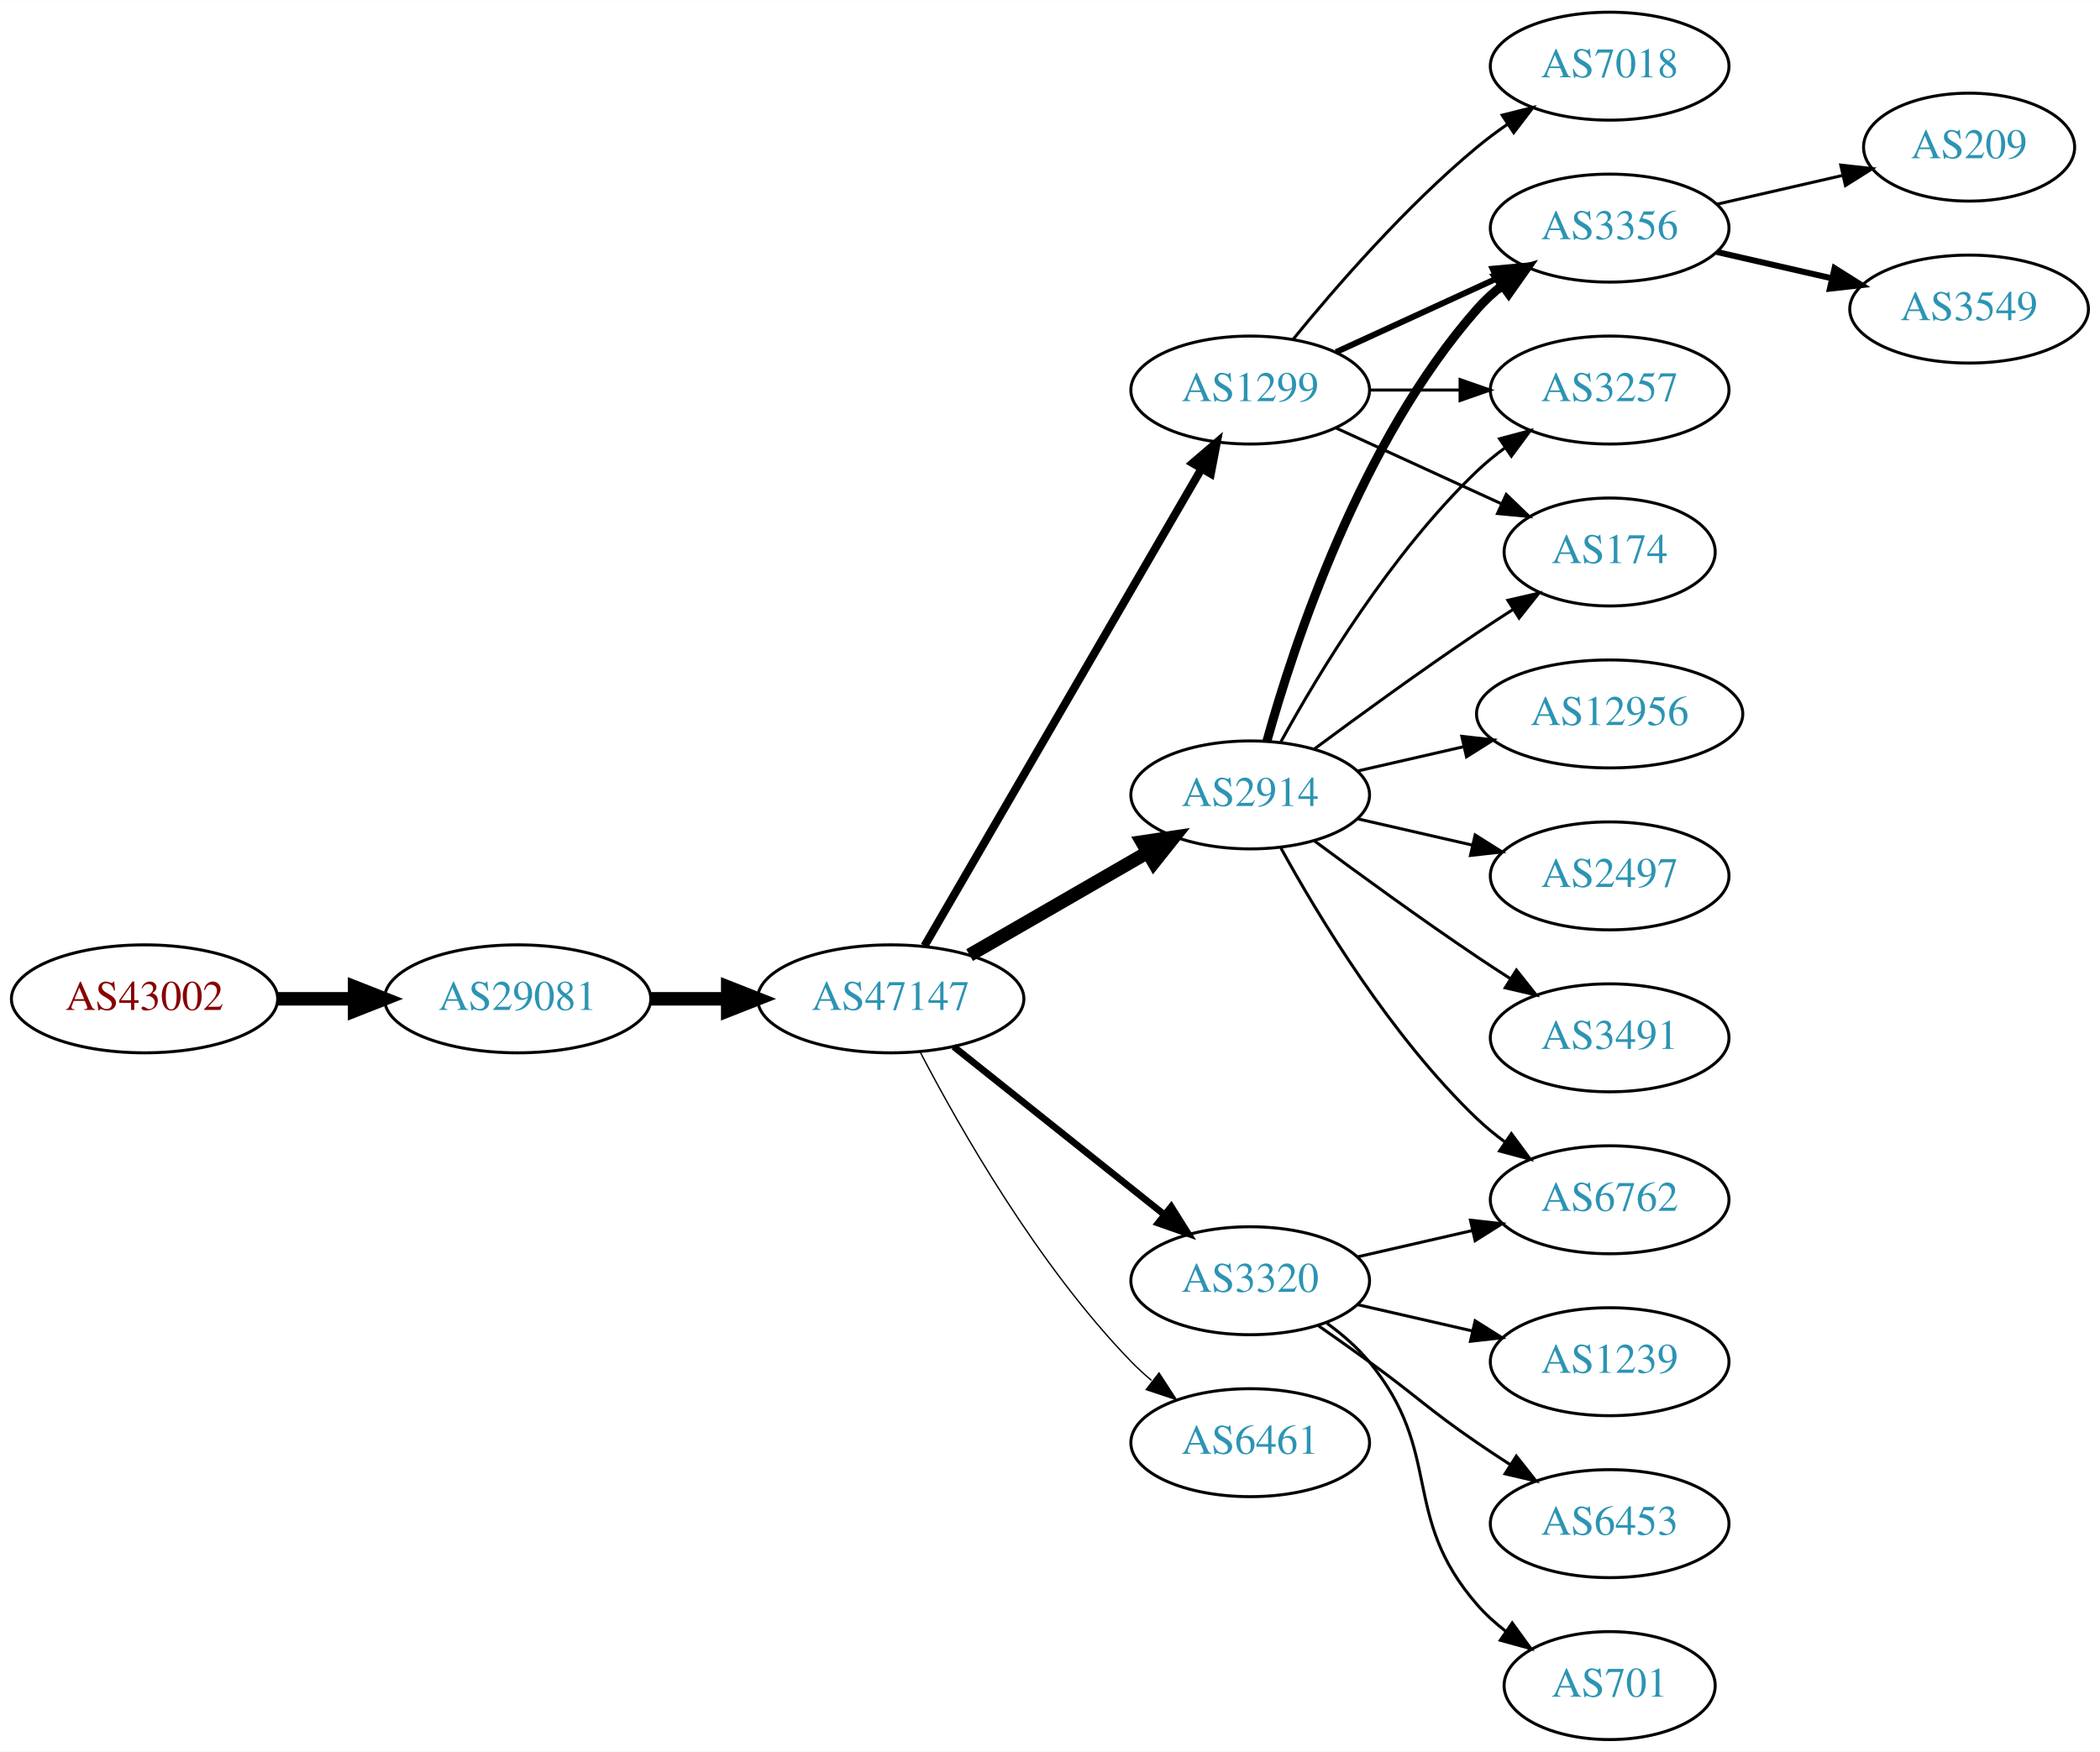
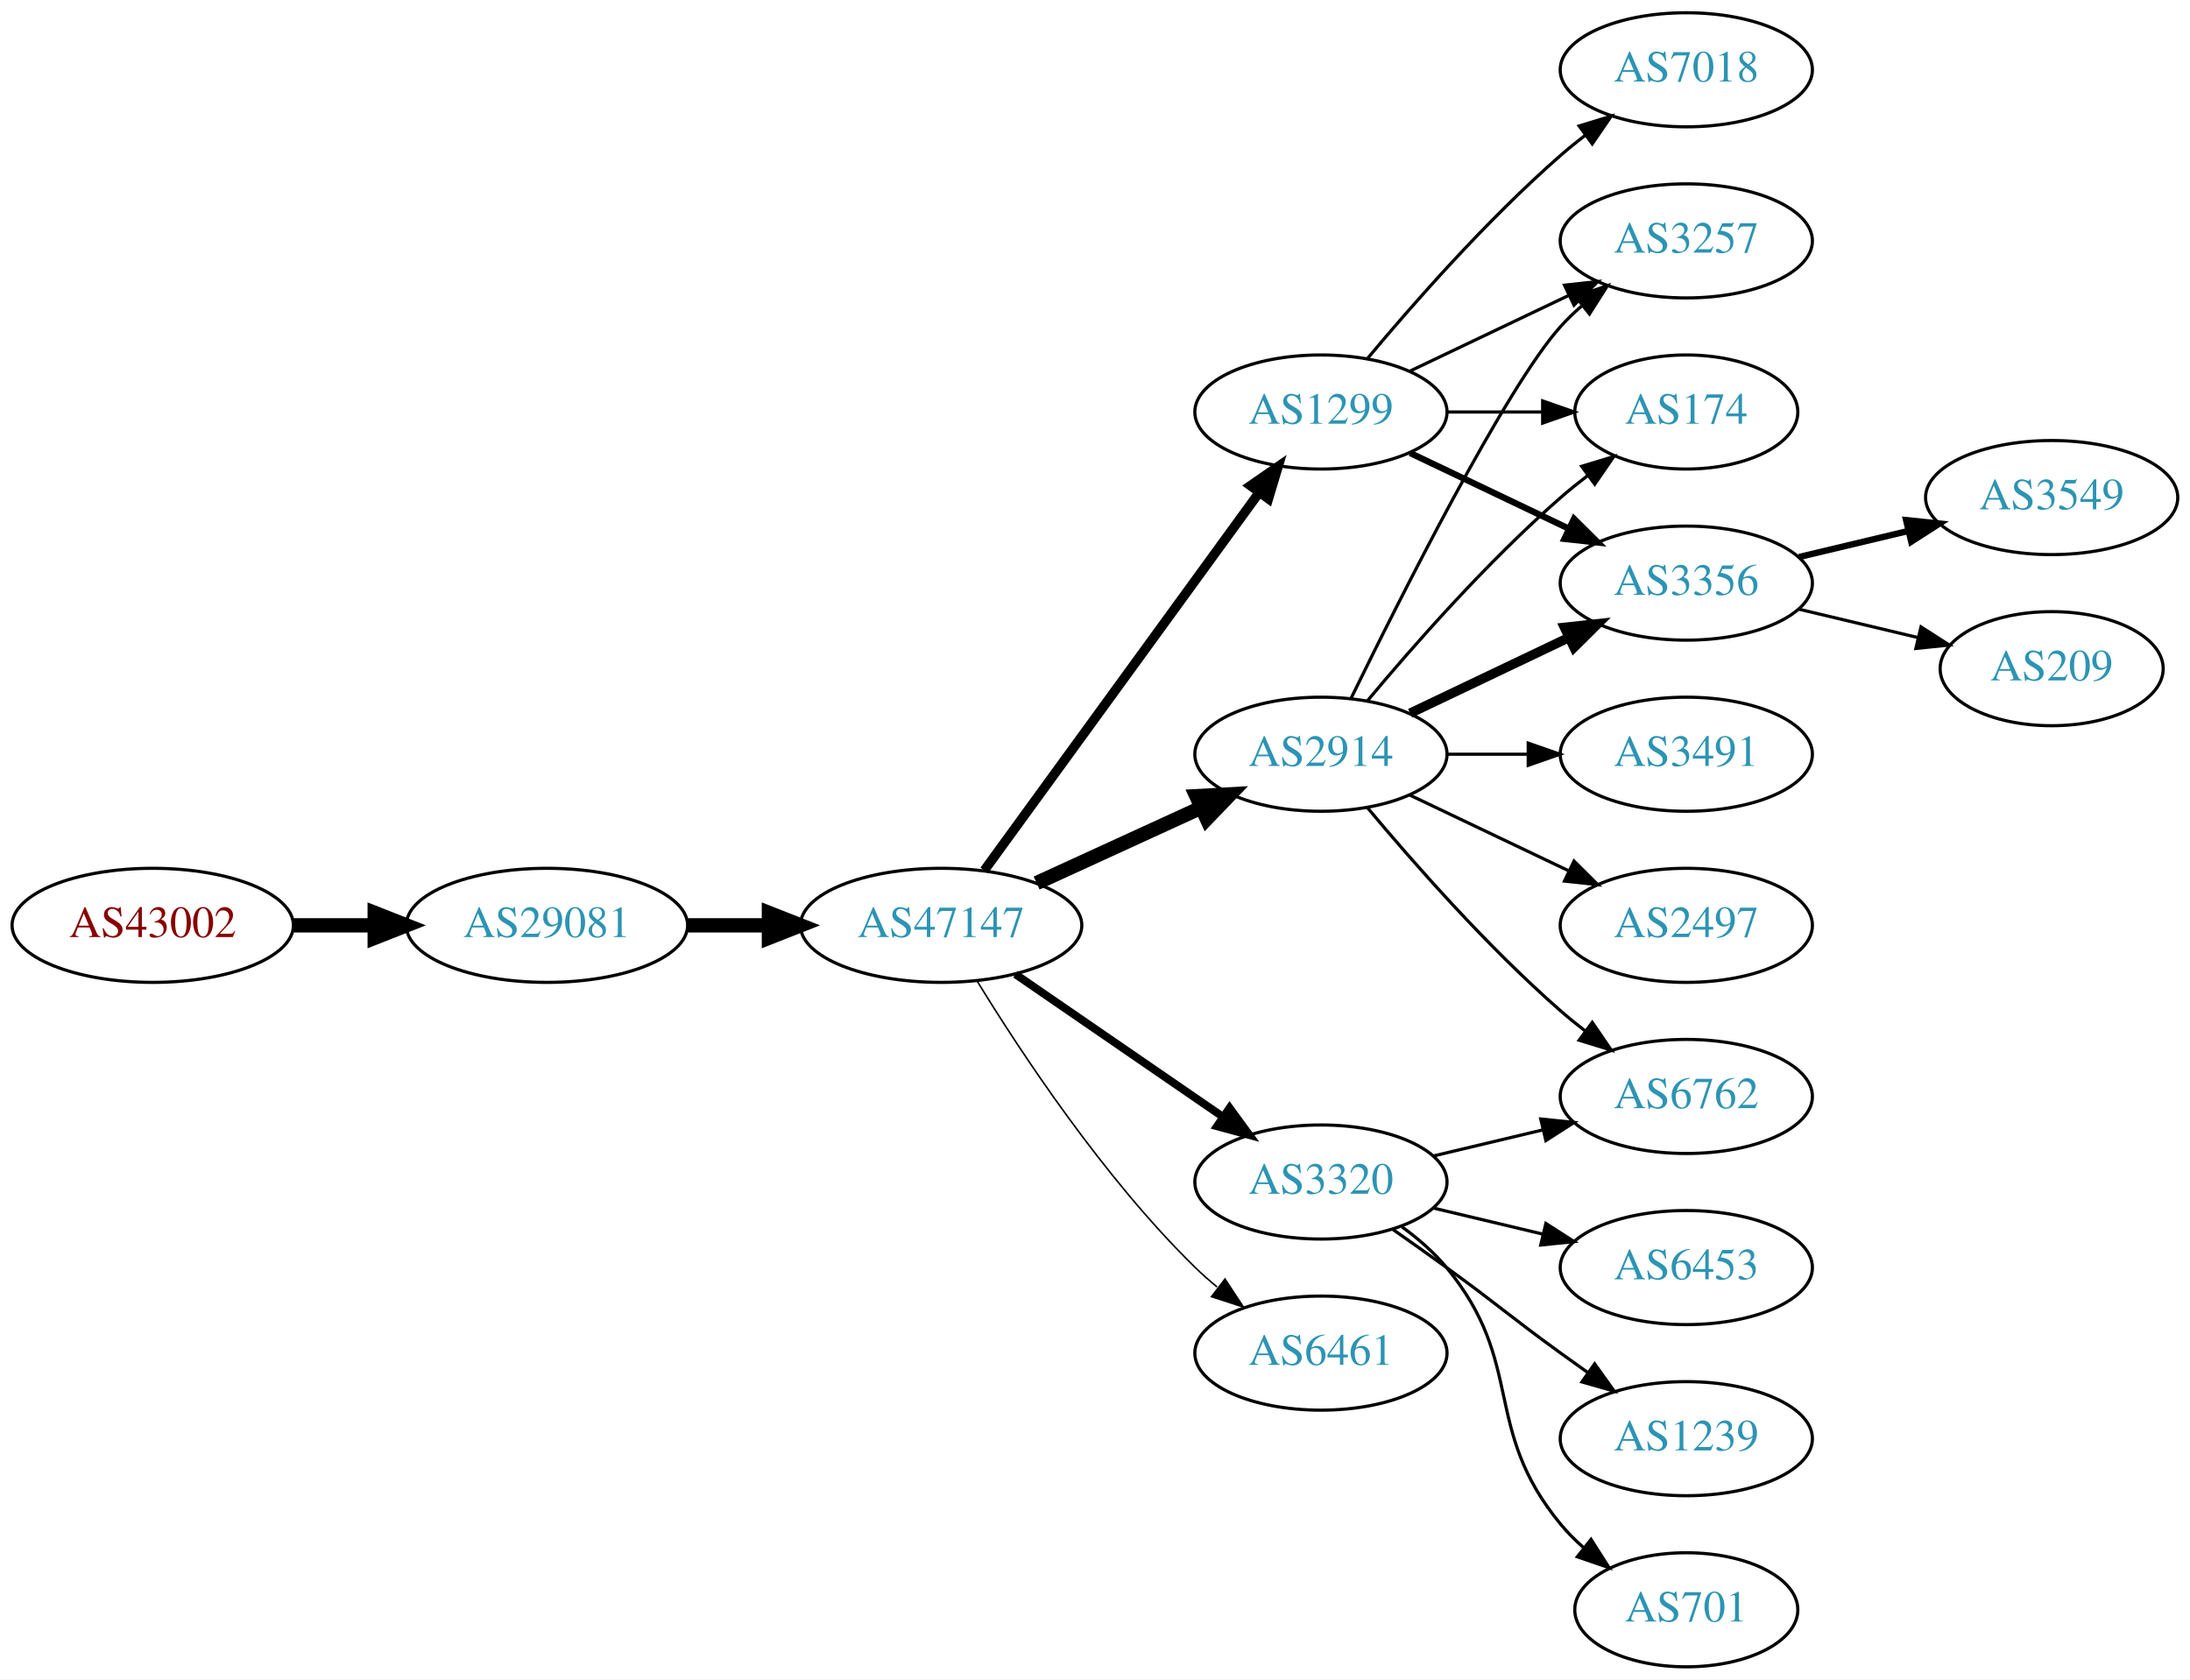
- <svg xmlns="http://www.w3.org/2000/svg" xmlns:xlink="http://www.w3.org/1999/xlink" width="700pt" height="584pt" viewBox="0.00 0.00 700.15 584.00">
-   <g id="graph0" class="graph" transform="scale(1 1) rotate(0) translate(4 580)">
-     <polygon fill="white" stroke="none" points="-4,4 -4,-580 696.155,-580 696.155,4 -4,4" />
+ <svg xmlns="http://www.w3.org/2000/svg" xmlns:xlink="http://www.w3.org/1999/xlink" width="691pt" height="530pt" viewBox="0.00 0.00 691.06 530.00">
+   <g id="graph0" class="graph" transform="scale(1 1) rotate(0) translate(4 526)">
+     <polygon fill="white" stroke="none" points="-4,4 -4,-526 687.055,-526 687.055,4 -4,4" />
    <g id="node1" class="node">
      <g id="a_node1">
        <a xlink:href="/asn/43002" xlink:title="AS43002 ~ Klipso GmbH [AT]">
-           <ellipse fill="#ffffff" stroke="black" cx="44.196" cy="-247" rx="44.393" ry="18" />
-           <text text-anchor="middle" x="44.196" y="-243.3" font-family="Times,serif" font-size="14.00" fill="#880000">AS43002</text>
+           <ellipse fill="#ffffff" stroke="black" cx="44.196" cy="-234" rx="44.393" ry="18" />
+           <text text-anchor="middle" x="44.196" y="-230.3" font-family="Times,serif" font-size="14.00" fill="#880000">AS43002</text>
        </a>
      </g>
    </g>
    <g id="node2" class="node">
      <g id="a_node2">
        <a xlink:href="/asn/29081" xlink:title="AS29081 ~ WVNET-AT-AS [AT]">
-           <ellipse fill="#ffffff" stroke="black" cx="168.588" cy="-247" rx="44.393" ry="18" />
-           <text text-anchor="middle" x="168.588" y="-243.3" font-family="Times,serif" font-size="14.00" fill="#2c94b3">AS29081</text>
+           <ellipse fill="#ffffff" stroke="black" cx="168.588" cy="-234" rx="44.393" ry="18" />
+           <text text-anchor="middle" x="168.588" y="-230.3" font-family="Times,serif" font-size="14.00" fill="#2c94b3">AS29081</text>
        </a>
      </g>
    </g>
    <g id="edge1" class="edge">
-       <path fill="none" stroke="black" stroke-width="4.5" d="M88.692,-247C96.898,-247 105.569,-247 114.041,-247" />
-       <polygon fill="black" stroke="black" stroke-width="4.5" points="114.233,-250.938 124.233,-247 114.233,-243.063 114.233,-250.938" />
+       <path fill="none" stroke="black" stroke-width="4.5" d="M88.692,-234C96.898,-234 105.569,-234 114.041,-234" />
+       <polygon fill="black" stroke="black" stroke-width="4.5" points="114.233,-237.938 124.233,-234 114.233,-230.063 114.233,-237.938" />
    </g>
    <g id="node3" class="node">
      <g id="a_node3">
        <a xlink:href="/asn/47147" xlink:title="AS47147 ~ ANEXIA Internetdienstleistungs GmbH [AT]">
-           <ellipse fill="#ffffff" stroke="black" cx="292.98" cy="-247" rx="44.393" ry="18" />
-           <text text-anchor="middle" x="292.98" y="-243.3" font-family="Times,serif" font-size="14.00" fill="#2c94b3">AS47147</text>
+           <ellipse fill="#ffffff" stroke="black" cx="292.98" cy="-234" rx="44.393" ry="18" />
+           <text text-anchor="middle" x="292.98" y="-230.3" font-family="Times,serif" font-size="14.00" fill="#2c94b3">AS47147</text>
        </a>
      </g>
    </g>
    <g id="edge2" class="edge">
-       <path fill="none" stroke="black" stroke-width="4.5" d="M213.084,-247C221.29,-247 229.961,-247 238.434,-247" />
-       <polygon fill="black" stroke="black" stroke-width="4.5" points="238.625,-250.938 248.625,-247 238.625,-243.063 238.625,-250.938" />
+       <path fill="none" stroke="black" stroke-width="4.5" d="M213.084,-234C221.29,-234 229.961,-234 238.434,-234" />
+       <polygon fill="black" stroke="black" stroke-width="4.5" points="238.625,-237.938 248.625,-234 238.625,-230.063 238.625,-237.938" />
    </g>
    <g id="node4" class="node">
      <g id="a_node4">
        <a xlink:href="/asn/1299" xlink:title="AS1299 ~ Telia Carrier [EU]">
-           <ellipse fill="#ffffff" stroke="black" cx="412.823" cy="-450" rx="39.794" ry="18" />
-           <text text-anchor="middle" x="412.823" y="-446.3" font-family="Times,serif" font-size="14.00" fill="#2c94b3">AS1299</text>
+           <ellipse fill="#ffffff" stroke="black" cx="412.823" cy="-396" rx="39.794" ry="18" />
+           <text text-anchor="middle" x="412.823" y="-392.3" font-family="Times,serif" font-size="14.00" fill="#2c94b3">AS1299</text>
        </a>
      </g>
    </g>
    <g id="edge3" class="edge">
-       <path fill="none" stroke="black" stroke-width="2.7" d="M304.232,-264.66C325.004,-300.442 372.152,-381.661 396.554,-423.697" />
-       <polygon fill="black" stroke="black" stroke-width="2.7" points="393.632,-425.634 401.679,-432.526 399.685,-422.12 393.632,-425.634" />
+       <path fill="none" stroke="black" stroke-width="3" d="M306.592,-251.337C327.412,-279.96 369.075,-337.233 393.264,-370.486" />
+       <polygon fill="black" stroke="black" stroke-width="3" points="390.589,-372.76 399.302,-378.788 396.25,-368.642 390.589,-372.76" />
    </g>
    <g id="node5" class="node">
      <g id="a_node5">
-         <a xlink:href="/asn/2914" xlink:title="AS2914 ~ NTT America, Inc. [US]">
-           <ellipse fill="#ffffff" stroke="black" cx="412.823" cy="-315" rx="39.794" ry="18" />
-           <text text-anchor="middle" x="412.823" y="-311.3" font-family="Times,serif" font-size="14.00" fill="#2c94b3">AS2914</text>
+         <a xlink:href="/asn/6461" xlink:title="AS6461 ~ Zayo Bandwidth [US]">
+           <ellipse fill="#ffffff" stroke="black" cx="412.823" cy="-99" rx="39.794" ry="18" />
+           <text text-anchor="middle" x="412.823" y="-95.3" font-family="Times,serif" font-size="14.00" fill="#2c94b3">AS6461</text>
        </a>
      </g>
    </g>
    <g id="edge4" class="edge">
-       <path fill="none" stroke="black" stroke-width="4.5" d="M319.261,-261.588C336.58,-271.582 359.731,-284.941 378.547,-295.799" />
-       <polygon fill="black" stroke="black" stroke-width="4.5" points="376.762,-299.314 387.391,-300.902 380.698,-292.493 376.762,-299.314" />
+       <path fill="none" stroke="black" stroke-width="0.5" d="M304.246,-216.56C318.055,-194.009 344.243,-154.278 373.176,-126 375.317,-123.908 377.634,-121.863 380.034,-119.894" />
+       <polygon fill="black" stroke="black" stroke-width="0.5" points="382.544,-122.382 388.375,-113.536 378.301,-116.815 382.544,-122.382" />
    </g>
    <g id="node6" class="node">
      <g id="a_node6">
        <a xlink:href="/asn/3320" xlink:title="AS3320 ~ DTAG [DE]">
          <ellipse fill="#ffffff" stroke="black" cx="412.823" cy="-153" rx="39.794" ry="18" />
          <text text-anchor="middle" x="412.823" y="-149.3" font-family="Times,serif" font-size="14.00" fill="#2c94b3">AS3320</text>
        </a>
      </g>
    </g>
    <g id="edge5" class="edge">
-       <path fill="none" stroke="black" stroke-width="2.25" d="M313.971,-231.054C333.302,-215.634 362.754,-192.141 384.296,-174.957" />
-       <polygon fill="black" stroke="black" stroke-width="2.25" points="386.493,-177.682 392.128,-168.71 382.128,-172.21 386.493,-177.682" />
+       <path fill="none" stroke="black" stroke-width="2.5" d="M316.423,-218.574C335.004,-205.802 361.565,-187.545 381.945,-173.537" />
+       <polygon fill="black" stroke="black" stroke-width="2.5" points="384.001,-176.371 390.259,-167.822 380.036,-170.602 384.001,-176.371" />
    </g>
    <g id="node7" class="node">
      <g id="a_node7">
-         <a xlink:href="/asn/6461" xlink:title="AS6461 ~ Zayo Bandwidth [US]">
-           <ellipse fill="#ffffff" stroke="black" cx="412.823" cy="-99" rx="39.794" ry="18" />
-           <text text-anchor="middle" x="412.823" y="-95.3" font-family="Times,serif" font-size="14.00" fill="#2c94b3">AS6461</text>
+         <a xlink:href="/asn/2914" xlink:title="AS2914 ~ NTT America, Inc. [US]">
+           <ellipse fill="#ffffff" stroke="black" cx="412.823" cy="-288" rx="39.794" ry="18" />
+           <text text-anchor="middle" x="412.823" y="-284.3" font-family="Times,serif" font-size="14.00" fill="#2c94b3">AS2914</text>
        </a>
      </g>
    </g>
    <g id="edge6" class="edge">
-       <path fill="none" stroke="black" stroke-width="0.45" d="M302.89,-229.079C315.926,-204.044 342.058,-158.075 373.176,-126 375.26,-123.852 377.537,-121.767 379.909,-119.771" />
-       <polygon fill="black" stroke="black" stroke-width="0.45" points="382.429,-122.247 388.201,-113.362 378.148,-116.708 382.429,-122.247" />
+       <path fill="none" stroke="black" stroke-width="4.5" d="M323.11,-247.348C338.721,-254.502 358.119,-263.391 374.791,-271.03" />
+       <polygon fill="black" stroke="black" stroke-width="4.5" points="373.512,-274.775 384.243,-275.362 376.792,-267.616 373.512,-274.775" />
    </g>
    <g id="node8" class="node">
      <g id="a_node8">
-         <a xlink:href="/asn/3356" xlink:title="AS3356 ~ Level 3 Parent, LLC [US]">
-           <ellipse fill="#ffffff" stroke="black" cx="532.666" cy="-504" rx="39.794" ry="18" />
-           <text text-anchor="middle" x="532.666" y="-500.3" font-family="Times,serif" font-size="14.00" fill="#2c94b3">AS3356</text>
+         <a xlink:href="/asn/3257" xlink:title="AS3257 ~ GTT [DE]">
+           <ellipse fill="#ffffff" stroke="black" cx="528.116" cy="-450" rx="39.794" ry="18" />
+           <text text-anchor="middle" x="528.116" y="-446.3" font-family="Times,serif" font-size="14.00" fill="#2c94b3">AS3257</text>
        </a>
      </g>
    </g>
    <g id="edge7" class="edge">
-       <path fill="none" stroke="black" stroke-width="2" d="M441.452,-462.661C457.409,-469.973 477.679,-479.261 494.962,-487.181" />
-       <polygon fill="black" stroke="black" stroke-width="2" points="493.661,-490.435 504.21,-491.419 496.577,-484.071 493.661,-490.435" />
+       <path fill="none" stroke="black" d="M440.959,-408.934C455.953,-416.081 474.774,-425.052 490.998,-432.785" />
+       <polygon fill="black" stroke="black" points="489.668,-436.028 500.201,-437.171 492.68,-429.709 489.668,-436.028" />
    </g>
    <g id="node9" class="node">
      <g id="a_node9">
-         <a xlink:href="/asn/3257" xlink:title="AS3257 ~ GTT [DE]">
-           <ellipse fill="#ffffff" stroke="black" cx="532.666" cy="-450" rx="39.794" ry="18" />
-           <text text-anchor="middle" x="532.666" y="-446.3" font-family="Times,serif" font-size="14.00" fill="#2c94b3">AS3257</text>
+         <a xlink:href="/asn/174" xlink:title="AS174 ~ Cogent Communications [US]">
+           <ellipse fill="#ffffff" stroke="black" cx="528.116" cy="-396" rx="35.194" ry="18" />
+           <text text-anchor="middle" x="528.116" y="-392.3" font-family="Times,serif" font-size="14.00" fill="#2c94b3">AS174</text>
        </a>
      </g>
    </g>
    <g id="edge8" class="edge">
-       <path fill="none" stroke="black" d="M452.736,-450C462.289,-450 472.639,-450 482.601,-450" />
-       <polygon fill="black" stroke="black" points="482.794,-453.5 492.794,-450 482.794,-446.5 482.794,-453.5" />
+       <path fill="none" stroke="black" d="M452.495,-396C462.201,-396 472.691,-396 482.654,-396" />
+       <polygon fill="black" stroke="black" points="482.79,-399.5 492.79,-396 482.79,-392.5 482.79,-399.5" />
    </g>
    <g id="node10" class="node">
      <g id="a_node10">
-         <a xlink:href="/asn/7018" xlink:title="AS7018 ~ AT&amp;T Services, Inc. [US]">
-           <ellipse fill="#ffffff" stroke="black" cx="532.666" cy="-558" rx="39.794" ry="18" />
-           <text text-anchor="middle" x="532.666" y="-554.3" font-family="Times,serif" font-size="14.00" fill="#2c94b3">AS7018</text>
+         <a xlink:href="/asn/3356" xlink:title="AS3356 ~ Level 3 Parent, LLC [US]">
+           <ellipse fill="#ffffff" stroke="black" cx="528.116" cy="-342" rx="39.794" ry="18" />
+           <text text-anchor="middle" x="528.116" y="-338.3" font-family="Times,serif" font-size="14.00" fill="#2c94b3">AS3356</text>
        </a>
      </g>
    </g>
    <g id="edge9" class="edge">
-       <path fill="none" stroke="black" d="M427.242,-467.065C441.357,-484.375 464.771,-511.345 488.469,-531 491.686,-533.668 495.186,-536.27 498.757,-538.741" />
-       <polygon fill="black" stroke="black" points="496.835,-541.666 507.113,-544.236 500.68,-535.817 496.835,-541.666" />
+       <path fill="none" stroke="black" stroke-width="2" d="M440.959,-383.066C455.953,-375.919 474.774,-366.948 490.998,-359.215" />
+       <polygon fill="black" stroke="black" stroke-width="2" points="492.68,-362.291 500.201,-354.829 489.668,-355.972 492.68,-362.291" />
    </g>
    <g id="node11" class="node">
      <g id="a_node11">
-         <a xlink:href="/asn/174" xlink:title="AS174 ~ Cogent Communications [US]">
-           <ellipse fill="#ffffff" stroke="black" cx="532.666" cy="-396" rx="35.194" ry="18" />
-           <text text-anchor="middle" x="532.666" y="-392.3" font-family="Times,serif" font-size="14.00" fill="#2c94b3">AS174</text>
+         <a xlink:href="/asn/7018" xlink:title="AS7018 ~ AT&amp;T Services, Inc. [US]">
+           <ellipse fill="#ffffff" stroke="black" cx="528.116" cy="-504" rx="39.794" ry="18" />
+           <text text-anchor="middle" x="528.116" y="-500.3" font-family="Times,serif" font-size="14.00" fill="#2c94b3">AS7018</text>
        </a>
      </g>
    </g>
    <g id="edge10" class="edge">
-       <path fill="none" stroke="black" d="M441.452,-437.339C457.868,-429.817 478.85,-420.202 496.446,-412.139" />
-       <polygon fill="black" stroke="black" points="498.191,-415.189 505.824,-407.842 495.275,-408.826 498.191,-415.189" />
-     </g>
-     <g id="edge11" class="edge">
-       <path fill="none" stroke="black" stroke-width="3" d="M418.396,-332.946C427.302,-364.995 449.586,-432.842 488.469,-477 490.953,-479.821 493.803,-482.449 496.829,-484.871" />
-       <polygon fill="black" stroke="black" stroke-width="3" points="494.946,-487.828 505.118,-490.791 499.014,-482.131 494.946,-487.828" />
-     </g>
-     <g id="edge14" class="edge">
-       <path fill="none" stroke="black" d="M423.064,-332.713C435.61,-355.561 459.787,-395.611 488.469,-423 491.338,-425.739 494.527,-428.347 497.836,-430.785" />
-       <polygon fill="black" stroke="black" points="495.959,-433.742 506.195,-436.477 499.899,-427.956 495.959,-433.742" />
-     </g>
-     <g id="edge17" class="edge">
-       <path fill="none" stroke="black" d="M434.153,-330.277C449.016,-341.304 469.76,-356.407 488.469,-369 492.287,-371.569 496.337,-374.21 500.367,-376.786" />
-       <polygon fill="black" stroke="black" points="498.736,-379.895 509.061,-382.271 502.471,-373.975 498.736,-379.895" />
+       <path fill="none" stroke="black" d="M427.453,-412.817C441.736,-429.929 465.282,-456.745 488.469,-477 490.935,-479.154 493.574,-481.294 496.271,-483.372" />
+       <polygon fill="black" stroke="black" points="494.296,-486.264 504.425,-489.37 498.444,-480.625 494.296,-486.264" />
    </g>
    <g id="node12" class="node">
      <g id="a_node12">
-         <a xlink:href="/asn/12956" xlink:title="AS12956 ~ TELXIUS [ES]">
-           <ellipse fill="#ffffff" stroke="black" cx="532.666" cy="-342" rx="44.393" ry="18" />
-           <text text-anchor="middle" x="532.666" y="-338.3" font-family="Times,serif" font-size="14.00" fill="#2c94b3">AS12956</text>
-         </a>
-       </g>
-     </g>
-     <g id="edge12" class="edge">
-       <path fill="none" stroke="black" d="M448.542,-322.955C459.681,-325.507 472.216,-328.379 484.109,-331.104" />
-       <polygon fill="black" stroke="black" points="483.374,-334.526 493.903,-333.348 484.938,-327.703 483.374,-334.526" />
+         <a xlink:href="/asn/6762" xlink:title="AS6762 ~ TELECOM ITALIA SPARKLE S.p.A. [IT]">
+           <ellipse fill="#ffffff" stroke="black" cx="528.116" cy="-180" rx="39.794" ry="18" />
+           <text text-anchor="middle" x="528.116" y="-176.3" font-family="Times,serif" font-size="14.00" fill="#2c94b3">AS6762</text>
+         </a>
+       </g>
+     </g>
+     <g id="edge19" class="edge">
+       <path fill="none" stroke="black" d="M448.43,-161.248C459.301,-163.838 471.456,-166.735 482.898,-169.462" />
+       <polygon fill="black" stroke="black" points="482.182,-172.889 492.721,-171.803 483.804,-166.08 482.182,-172.889" />
+     </g>
+     <g id="node15" class="node">
+       <g id="a_node15">
+         <a xlink:href="/asn/6453" xlink:title="AS6453 ~ TATA COMMUNICATIONS (AMERICA) INC [US]">
+           <ellipse fill="#ffffff" stroke="black" cx="528.116" cy="-126" rx="39.794" ry="18" />
+           <text text-anchor="middle" x="528.116" y="-122.3" font-family="Times,serif" font-size="14.00" fill="#2c94b3">AS6453</text>
+         </a>
+       </g>
+     </g>
+     <g id="edge17" class="edge">
+       <path fill="none" stroke="black" d="M448.43,-144.752C459.301,-142.162 471.456,-139.265 482.898,-136.538" />
+       <polygon fill="black" stroke="black" points="483.804,-139.92 492.721,-134.197 482.182,-133.111 483.804,-139.92" />
+     </g>
+     <g id="node16" class="node">
+       <g id="a_node16">
+         <a xlink:href="/asn/1239" xlink:title="AS1239 ~ Sprint [US]">
+           <ellipse fill="#ffffff" stroke="black" cx="528.116" cy="-72" rx="39.794" ry="18" />
+           <text text-anchor="middle" x="528.116" y="-68.3" font-family="Times,serif" font-size="14.00" fill="#2c94b3">AS1239</text>
+         </a>
+       </g>
+     </g>
+     <g id="edge18" class="edge">
+       <path fill="none" stroke="black" d="M435.58,-137.991C441.114,-134.121 447.033,-129.936 452.469,-126 468.669,-114.271 472.27,-110.729 488.469,-99 491.272,-96.971 494.204,-94.875 497.145,-92.79" />
+       <polygon fill="black" stroke="black" points="499.196,-95.627 505.359,-87.009 495.167,-89.903 499.196,-95.627" />
+     </g>
+     <g id="node17" class="node">
+       <g id="a_node17">
+         <a xlink:href="/asn/701" xlink:title="AS701 ~ UUNET [US]">
+           <ellipse fill="#ffffff" stroke="black" cx="528.116" cy="-18" rx="35.194" ry="18" />
+           <text text-anchor="middle" x="528.116" y="-14.3" font-family="Times,serif" font-size="14.00" fill="#2c94b3">AS701</text>
+         </a>
+       </g>
+     </g>
+     <g id="edge20" class="edge">
+       <path fill="none" stroke="black" d="M438.404,-138.844C443.498,-135.128 448.512,-130.799 452.469,-126 477.534,-95.606 463.405,-75.394 488.469,-45 490.604,-42.411 493.047,-39.959 495.643,-37.666" />
+       <polygon fill="black" stroke="black" points="498.052,-40.224 503.743,-31.288 493.721,-34.725 498.052,-40.224" />
+     </g>
+     <g id="edge15" class="edge">
+       <path fill="none" stroke="black" d="M422.261,-305.511C437.879,-337.509 471.266,-403.893 488.469,-423 490.472,-425.224 492.691,-427.363 495.023,-429.397" />
+       <polygon fill="black" stroke="black" points="493.221,-432.433 503.242,-435.873 497.554,-426.935 493.221,-432.433" />
+     </g>
+     <g id="edge16" class="edge">
+       <path fill="none" stroke="black" d="M427.453,-304.817C441.736,-321.929 465.282,-348.745 488.469,-369 491.139,-371.332 494.012,-373.648 496.942,-375.886" />
+       <polygon fill="black" stroke="black" points="495.093,-378.87 505.234,-381.939 499.22,-373.216 495.093,-378.87" />
+     </g>
+     <g id="edge13" class="edge">
+       <path fill="none" stroke="black" stroke-width="3" d="M440.959,-300.934C455.953,-308.081 474.774,-317.052 490.998,-324.785" />
+       <polygon fill="black" stroke="black" stroke-width="3" points="489.668,-328.028 500.201,-329.171 492.68,-321.709 489.668,-328.028" />
+     </g>
+     <g id="edge11" class="edge">
+       <path fill="none" stroke="black" d="M427.453,-271.183C441.736,-254.071 465.282,-227.255 488.469,-207 490.935,-204.846 493.574,-202.706 496.271,-200.628" />
+       <polygon fill="black" stroke="black" points="498.444,-203.375 504.425,-194.63 494.296,-197.736 498.444,-203.375" />
    </g>
    <g id="node13" class="node">
      <g id="a_node13">
-         <a xlink:href="/asn/2497" xlink:title="AS2497 ~ Internet Initiative Japan Inc. [JP]">
-           <ellipse fill="#ffffff" stroke="black" cx="532.666" cy="-288" rx="39.794" ry="18" />
-           <text text-anchor="middle" x="532.666" y="-284.3" font-family="Times,serif" font-size="14.00" fill="#2c94b3">AS2497</text>
-         </a>
-       </g>
-     </g>
-     <g id="edge13" class="edge">
-       <path fill="none" stroke="black" d="M448.542,-307.045C460.542,-304.296 474.163,-301.175 486.856,-298.267" />
-       <polygon fill="black" stroke="black" points="487.821,-301.636 496.787,-295.991 486.258,-294.813 487.821,-301.636" />
+         <a xlink:href="/asn/3491" xlink:title="AS3491 ~ PCCW Global, Inc. [US]">
+           <ellipse fill="#ffffff" stroke="black" cx="528.116" cy="-288" rx="39.794" ry="18" />
+           <text text-anchor="middle" x="528.116" y="-284.3" font-family="Times,serif" font-size="14.00" fill="#2c94b3">AS3491</text>
+         </a>
+       </g>
+     </g>
+     <g id="edge12" class="edge">
+       <path fill="none" stroke="black" d="M452.495,-288C460.698,-288 469.462,-288 477.994,-288" />
+       <polygon fill="black" stroke="black" points="478.233,-291.5 488.233,-288 478.233,-284.5 478.233,-291.5" />
    </g>
    <g id="node14" class="node">
      <g id="a_node14">
-         <a xlink:href="/asn/3491" xlink:title="AS3491 ~ PCCW Global, Inc. [US]">
-           <ellipse fill="#ffffff" stroke="black" cx="532.666" cy="-234" rx="39.794" ry="18" />
-           <text text-anchor="middle" x="532.666" y="-230.3" font-family="Times,serif" font-size="14.00" fill="#2c94b3">AS3491</text>
-         </a>
-       </g>
-     </g>
-     <g id="edge15" class="edge">
-       <path fill="none" stroke="black" d="M434.153,-299.723C449.016,-288.696 469.76,-273.593 488.469,-261 492.018,-258.611 495.769,-256.161 499.517,-253.758" />
-       <polygon fill="black" stroke="black" points="501.585,-256.591 508.166,-248.288 497.843,-250.675 501.585,-256.591" />
-     </g>
-     <g id="node15" class="node">
-       <g id="a_node15">
-         <a xlink:href="/asn/6762" xlink:title="AS6762 ~ TELECOM ITALIA SPARKLE S.p.A. [IT]">
-           <ellipse fill="#ffffff" stroke="black" cx="532.666" cy="-180" rx="39.794" ry="18" />
-           <text text-anchor="middle" x="532.666" y="-176.3" font-family="Times,serif" font-size="14.00" fill="#2c94b3">AS6762</text>
-         </a>
-       </g>
-     </g>
-     <g id="edge16" class="edge">
-       <path fill="none" stroke="black" d="M423.064,-297.287C435.61,-274.439 459.787,-234.389 488.469,-207 491.338,-204.261 494.527,-201.653 497.836,-199.215" />
-       <polygon fill="black" stroke="black" points="499.899,-202.044 506.195,-193.523 495.959,-196.258 499.899,-202.044" />
-     </g>
-     <g id="edge21" class="edge">
-       <path fill="none" stroke="black" d="M448.542,-160.955C460.542,-163.704 474.163,-166.825 486.856,-169.733" />
-       <polygon fill="black" stroke="black" points="486.258,-173.187 496.787,-172.009 487.821,-166.364 486.258,-173.187" />
+         <a xlink:href="/asn/2497" xlink:title="AS2497 ~ Internet Initiative Japan Inc. [JP]">
+           <ellipse fill="#ffffff" stroke="black" cx="528.116" cy="-234" rx="39.794" ry="18" />
+           <text text-anchor="middle" x="528.116" y="-230.3" font-family="Times,serif" font-size="14.00" fill="#2c94b3">AS2497</text>
+         </a>
+       </g>
+     </g>
+     <g id="edge14" class="edge">
+       <path fill="none" stroke="black" d="M440.959,-275.066C455.953,-267.919 474.774,-258.948 490.998,-251.215" />
+       <polygon fill="black" stroke="black" points="492.68,-254.291 500.201,-246.829 489.668,-247.972 492.68,-254.291" />
    </g>
    <g id="node18" class="node">
      <g id="a_node18">
-         <a xlink:href="/asn/1239" xlink:title="AS1239 ~ Sprint [US]">
-           <ellipse fill="#ffffff" stroke="black" cx="532.666" cy="-126" rx="39.794" ry="18" />
-           <text text-anchor="middle" x="532.666" y="-122.3" font-family="Times,serif" font-size="14.00" fill="#2c94b3">AS1239</text>
-         </a>
-       </g>
-     </g>
-     <g id="edge20" class="edge">
-       <path fill="none" stroke="black" d="M448.542,-145.045C460.542,-142.296 474.163,-139.175 486.856,-136.267" />
-       <polygon fill="black" stroke="black" points="487.821,-139.636 496.787,-133.991 486.258,-132.813 487.821,-139.636" />
+         <a xlink:href="/asn/3549" xlink:title="AS3549 ~ Level 3 Parent, LLC [US]">
+           <ellipse fill="#ffffff" stroke="black" cx="643.409" cy="-369" rx="39.794" ry="18" />
+           <text text-anchor="middle" x="643.409" y="-365.3" font-family="Times,serif" font-size="14.00" fill="#2c94b3">AS3549</text>
+         </a>
+       </g>
+     </g>
+     <g id="edge21" class="edge">
+       <path fill="none" stroke="black" stroke-width="2" d="M563.723,-350.248C574.594,-352.838 586.749,-355.735 598.191,-358.462" />
+       <polygon fill="black" stroke="black" stroke-width="2" points="597.475,-361.889 608.014,-360.803 599.097,-355.08 597.475,-361.889" />
    </g>
    <g id="node19" class="node">
      <g id="a_node19">
-         <a xlink:href="/asn/6453" xlink:title="AS6453 ~ TATA COMMUNICATIONS (AMERICA) INC [US]">
-           <ellipse fill="#ffffff" stroke="black" cx="532.666" cy="-72" rx="39.794" ry="18" />
-           <text text-anchor="middle" x="532.666" y="-68.3" font-family="Times,serif" font-size="14.00" fill="#2c94b3">AS6453</text>
+         <a xlink:href="/asn/209" xlink:title="AS209 ~ CenturyLink Communications, LLC [US]">
+           <ellipse fill="#ffffff" stroke="black" cx="643.409" cy="-315" rx="35.194" ry="18" />
+           <text text-anchor="middle" x="643.409" y="-311.3" font-family="Times,serif" font-size="14.00" fill="#2c94b3">AS209</text>
        </a>
      </g>
    </g>
    <g id="edge22" class="edge">
-       <path fill="none" stroke="black" d="M435.58,-137.991C441.114,-134.121 447.033,-129.936 452.469,-126 468.669,-114.271 471.975,-110.311 488.469,-99 491.998,-96.581 495.735,-94.111 499.476,-91.698" />
-       <polygon fill="black" stroke="black" points="501.548,-94.528 508.117,-86.216 497.798,-88.618 501.548,-94.528" />
-     </g>
-     <g id="node20" class="node">
-       <g id="a_node20">
-         <a xlink:href="/asn/701" xlink:title="AS701 ~ UUNET [US]">
-           <ellipse fill="#ffffff" stroke="black" cx="532.666" cy="-18" rx="35.194" ry="18" />
-           <text text-anchor="middle" x="532.666" y="-14.3" font-family="Times,serif" font-size="14.00" fill="#2c94b3">AS701</text>
-         </a>
-       </g>
-     </g>
-     <g id="edge23" class="edge">
-       <path fill="none" stroke="black" d="M438.404,-138.844C443.498,-135.128 448.512,-130.799 452.469,-126 477.534,-95.606 462.635,-74.742 488.469,-45 491.275,-41.77 494.563,-38.797 498.05,-36.098" />
-       <polygon fill="black" stroke="black" points="500.184,-38.878 506.417,-30.31 496.202,-33.121 500.184,-38.878" />
-     </g>
-     <g id="node16" class="node">
-       <g id="a_node16">
-         <a xlink:href="/asn/209" xlink:title="AS209 ~ CenturyLink Communications, LLC [US]">
-           <ellipse fill="#ffffff" stroke="black" cx="652.508" cy="-531" rx="35.194" ry="18" />
-           <text text-anchor="middle" x="652.508" y="-527.3" font-family="Times,serif" font-size="14.00" fill="#2c94b3">AS209</text>
-         </a>
-       </g>
-     </g>
-     <g id="edge18" class="edge">
-       <path fill="none" stroke="black" d="M568.385,-511.955C581.477,-514.955 596.499,-518.396 610.14,-521.522" />
-       <polygon fill="black" stroke="black" points="609.718,-525.016 620.247,-523.838 611.282,-518.193 609.718,-525.016" />
-     </g>
-     <g id="node17" class="node">
-       <g id="a_node17">
-         <a xlink:href="/asn/3549" xlink:title="AS3549 ~ Level 3 Parent, LLC [US]">
-           <ellipse fill="#ffffff" stroke="black" cx="652.508" cy="-477" rx="39.794" ry="18" />
-           <text text-anchor="middle" x="652.508" y="-473.3" font-family="Times,serif" font-size="14.00" fill="#2c94b3">AS3549</text>
-         </a>
-       </g>
-     </g>
-     <g id="edge19" class="edge">
-       <path fill="none" stroke="black" stroke-width="2" d="M568.385,-496.045C580.385,-493.296 594.006,-490.175 606.698,-487.267" />
-       <polygon fill="black" stroke="black" stroke-width="2" points="607.664,-490.636 616.63,-484.991 606.101,-483.813 607.664,-490.636" />
+       <path fill="none" stroke="black" d="M563.723,-333.752C575.518,-330.942 588.822,-327.771 601.09,-324.847" />
+       <polygon fill="black" stroke="black" points="602.179,-328.186 611.095,-322.463 600.556,-321.376 602.179,-328.186" />
    </g>
  </g>
</svg>
